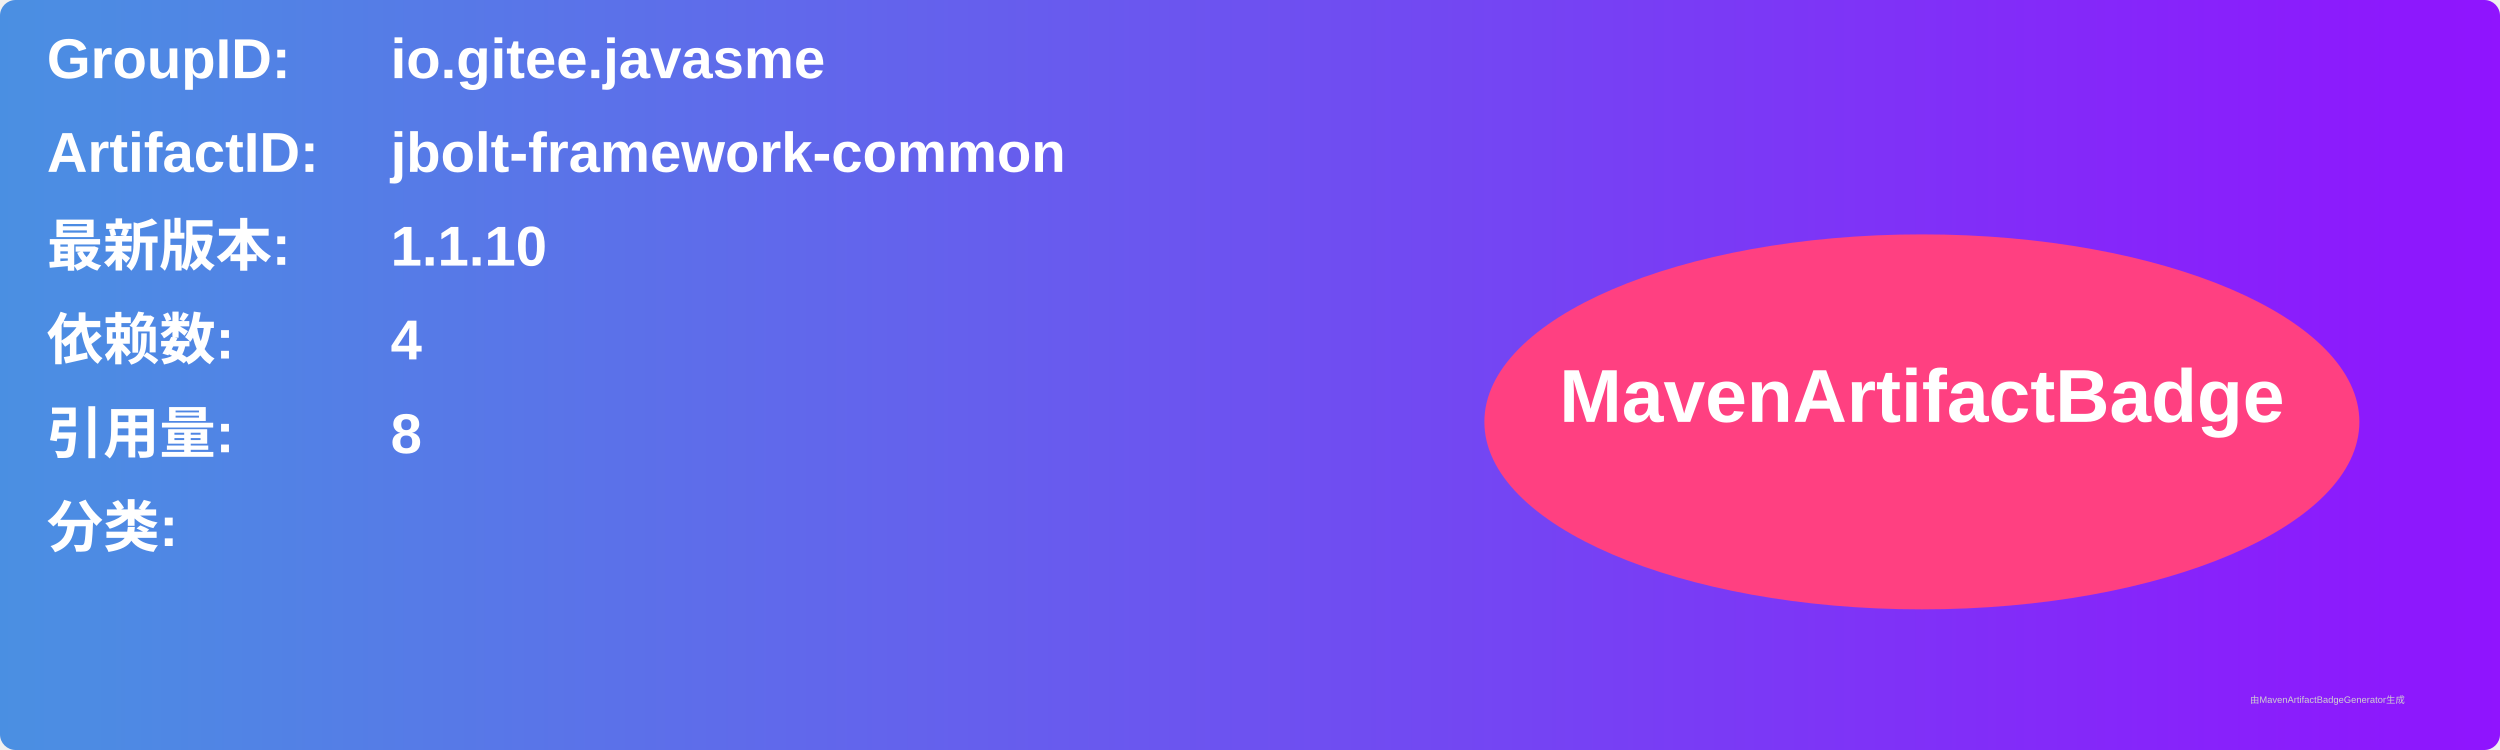
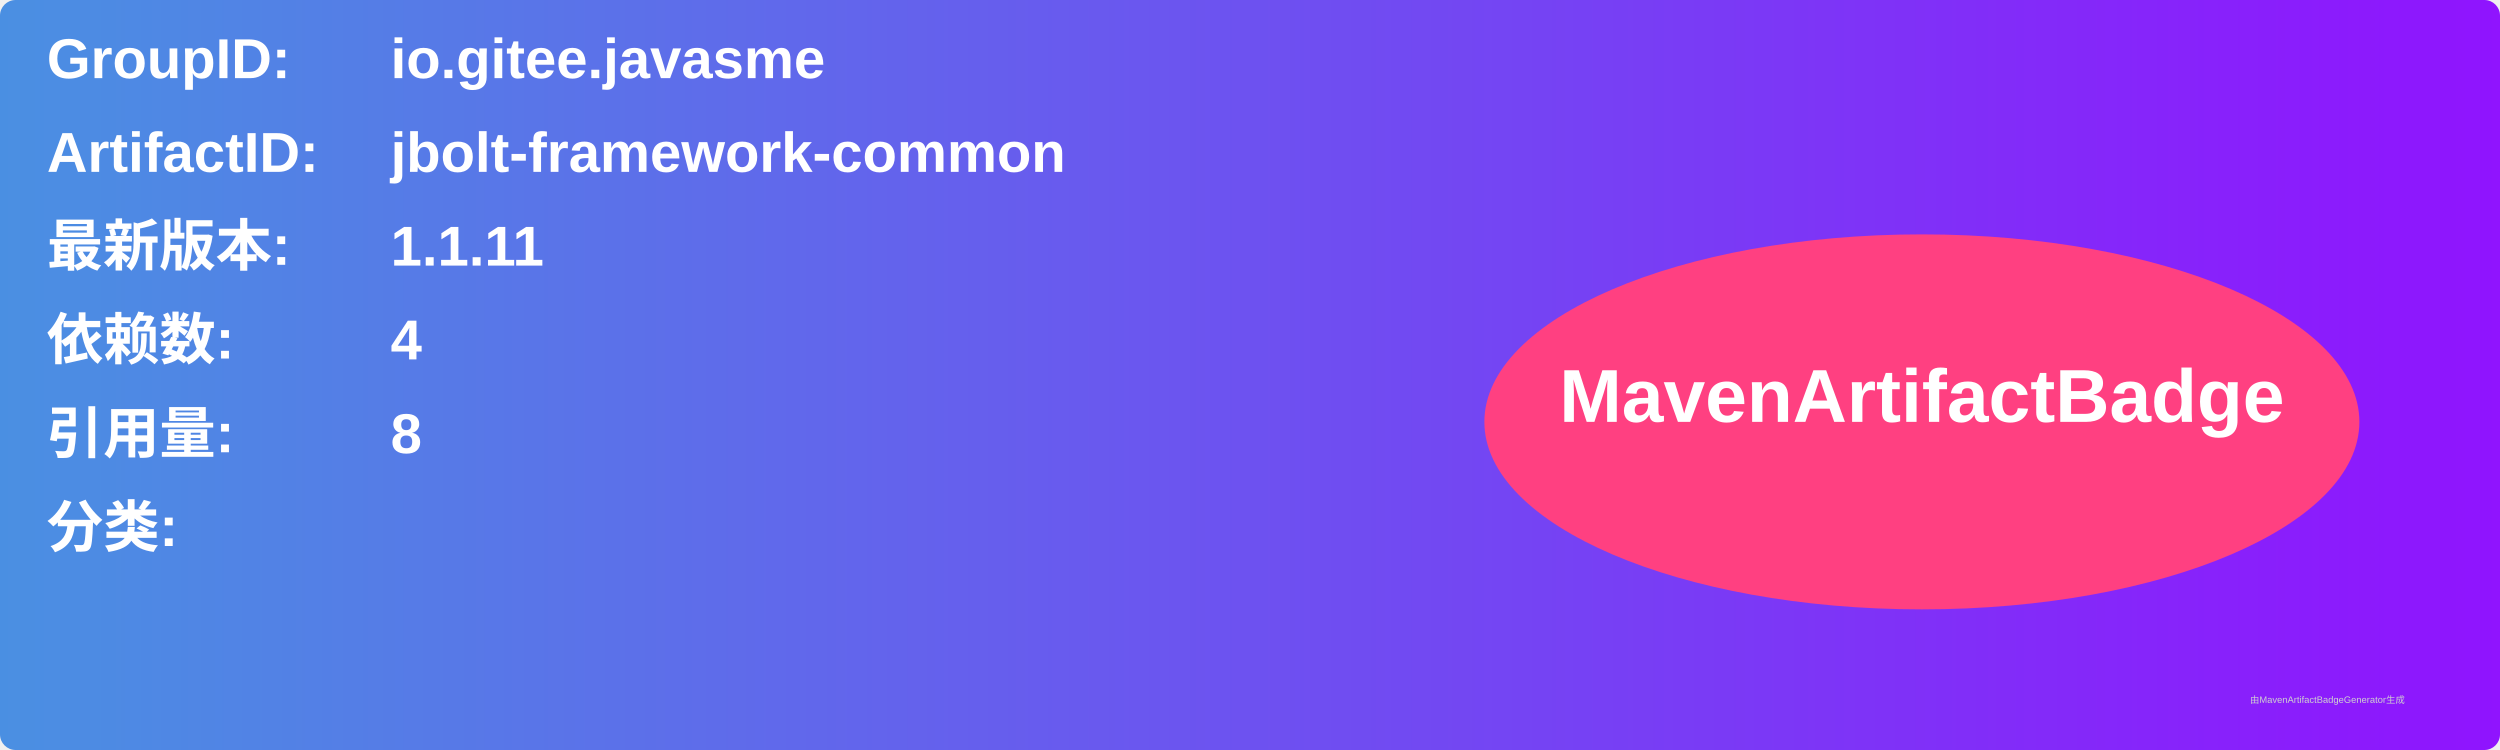
<svg xmlns="http://www.w3.org/2000/svg" width="800" height="240" viewBox="0 0 800 240">
  <linearGradient id="grad" x1="0%" y1="0%" x2="100%" y2="0%">
    <stop offset="0%" stop-color="#4a90e2" />
    <stop offset="100%" stop-color="#9013fe" />
  </linearGradient>
  <rect width="100%" height="100%" rx="5" ry="5" fill="url(#grad)" />
  <g transform="translate(15, 15)">
    <text x="0" y="10" font-family="Arial" font-size="18" fill="white" font-weight="bold" width="260">GroupID:</text>
    <text x="110" y="10" font-family="Arial" font-size="18" fill="white" font-weight="bold" width="460">io.gitee.javasme</text>
    <text x="0" y="40" font-family="Arial" font-size="18" fill="white" font-weight="bold" width="260">ArtifactID:</text>
    <text x="110" y="40" font-family="Arial" font-size="18" fill="white" font-weight="bold" width="460">jbolt-framework-common</text>
    <text x="0" y="70" font-family="Arial" font-size="18" fill="white" font-weight="bold">最新版本:</text>
    <text x="110" y="70" font-family="Arial" font-size="18" fill="white" font-weight="bold">
-       <tspan font-weight="bold">1.1.10</tspan>
+       <tspan font-weight="bold">1.1.11</tspan>
    </text>
    <text x="0" y="100" font-family="Arial" font-size="18" fill="white" font-weight="bold">依赖数: </text>
    <text x="110" y="100" font-family="Arial" font-size="18" fill="white">
      <tspan font-weight="bold">4</tspan>
    </text>
    <text x="0" y="130" font-family="Arial" font-size="18" fill="white" font-weight="bold">引用量: </text>
    <text x="110" y="130" font-family="Arial" font-size="18" fill="white">
      <tspan font-weight="bold">8</tspan>
    </text>
    <text x="0" y="160" font-family="Arial" font-size="18" fill="white" font-weight="bold">分类:</text>
    <text x="10" y="190" font-family="Arial" font-size="10" fill="white">
      <tspan font-weight="bold" />
    </text>
    <ellipse cx="600" cy="120" rx="140" ry="60" fill="#ff4081" />
    <text x="600" y="120" text-anchor="middle" font-family="Arial" font-size="24" fill="white" font-weight="bold">MavenArtifactBadge</text>
  </g>
  <text x="720" y="225" font-family="Arial" font-size="3" fill="#d0d0d0">由MavenArtifactBadgeGenerator生成</text>
</svg>
